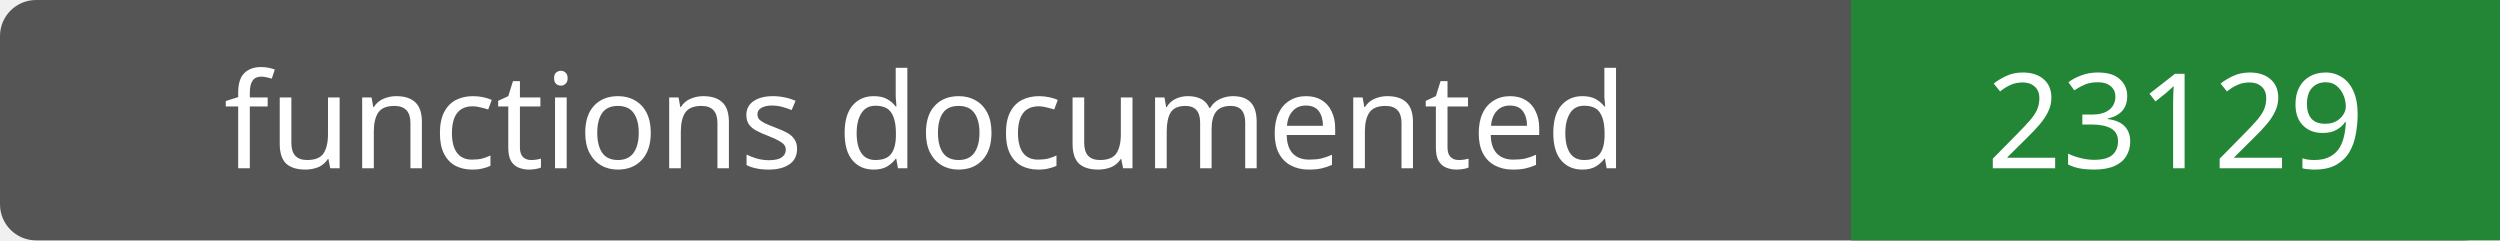
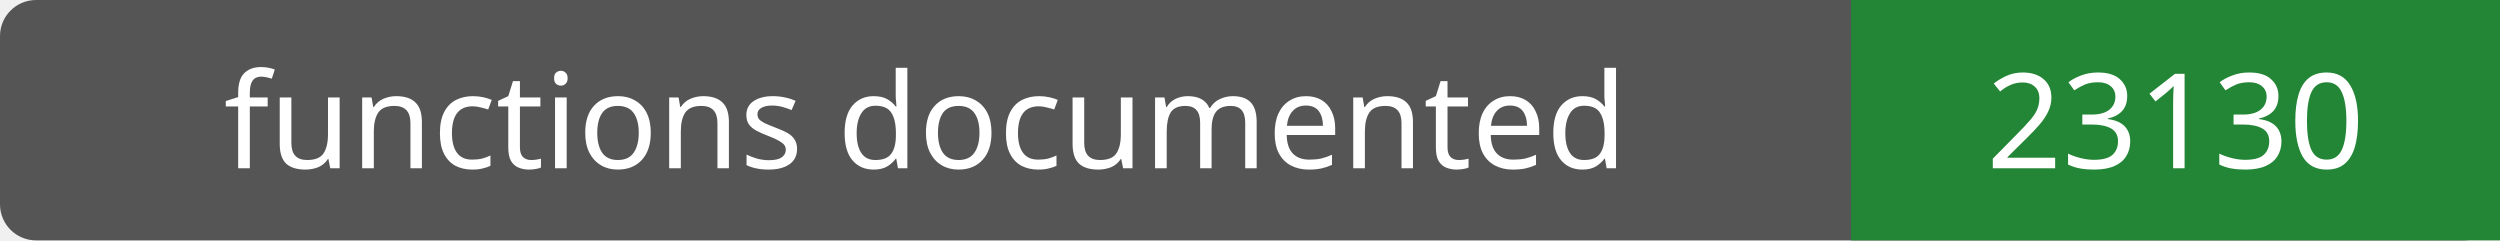
- <svg xmlns="http://www.w3.org/2000/svg" width="208" height="20" role="img" aria-label="functions documented: 23129">
+ <svg xmlns="http://www.w3.org/2000/svg" width="208" height="20" role="img" aria-label="functions documented: 23130">
  <rect width="208" height="20" rx="3" fill="#555" />
  <path fill="#238636" d="M154 0h54v20H154z" />
  <g fill="#fff" text-anchor="middle" font-family="Verdana,sans-serif" font-size="11">
    <text x="77.0" y="14">functions documented</text>
-     <text x="181.0" y="14">23129</text>
+     <text x="181.0" y="14">23130</text>
  </g>
</svg>
